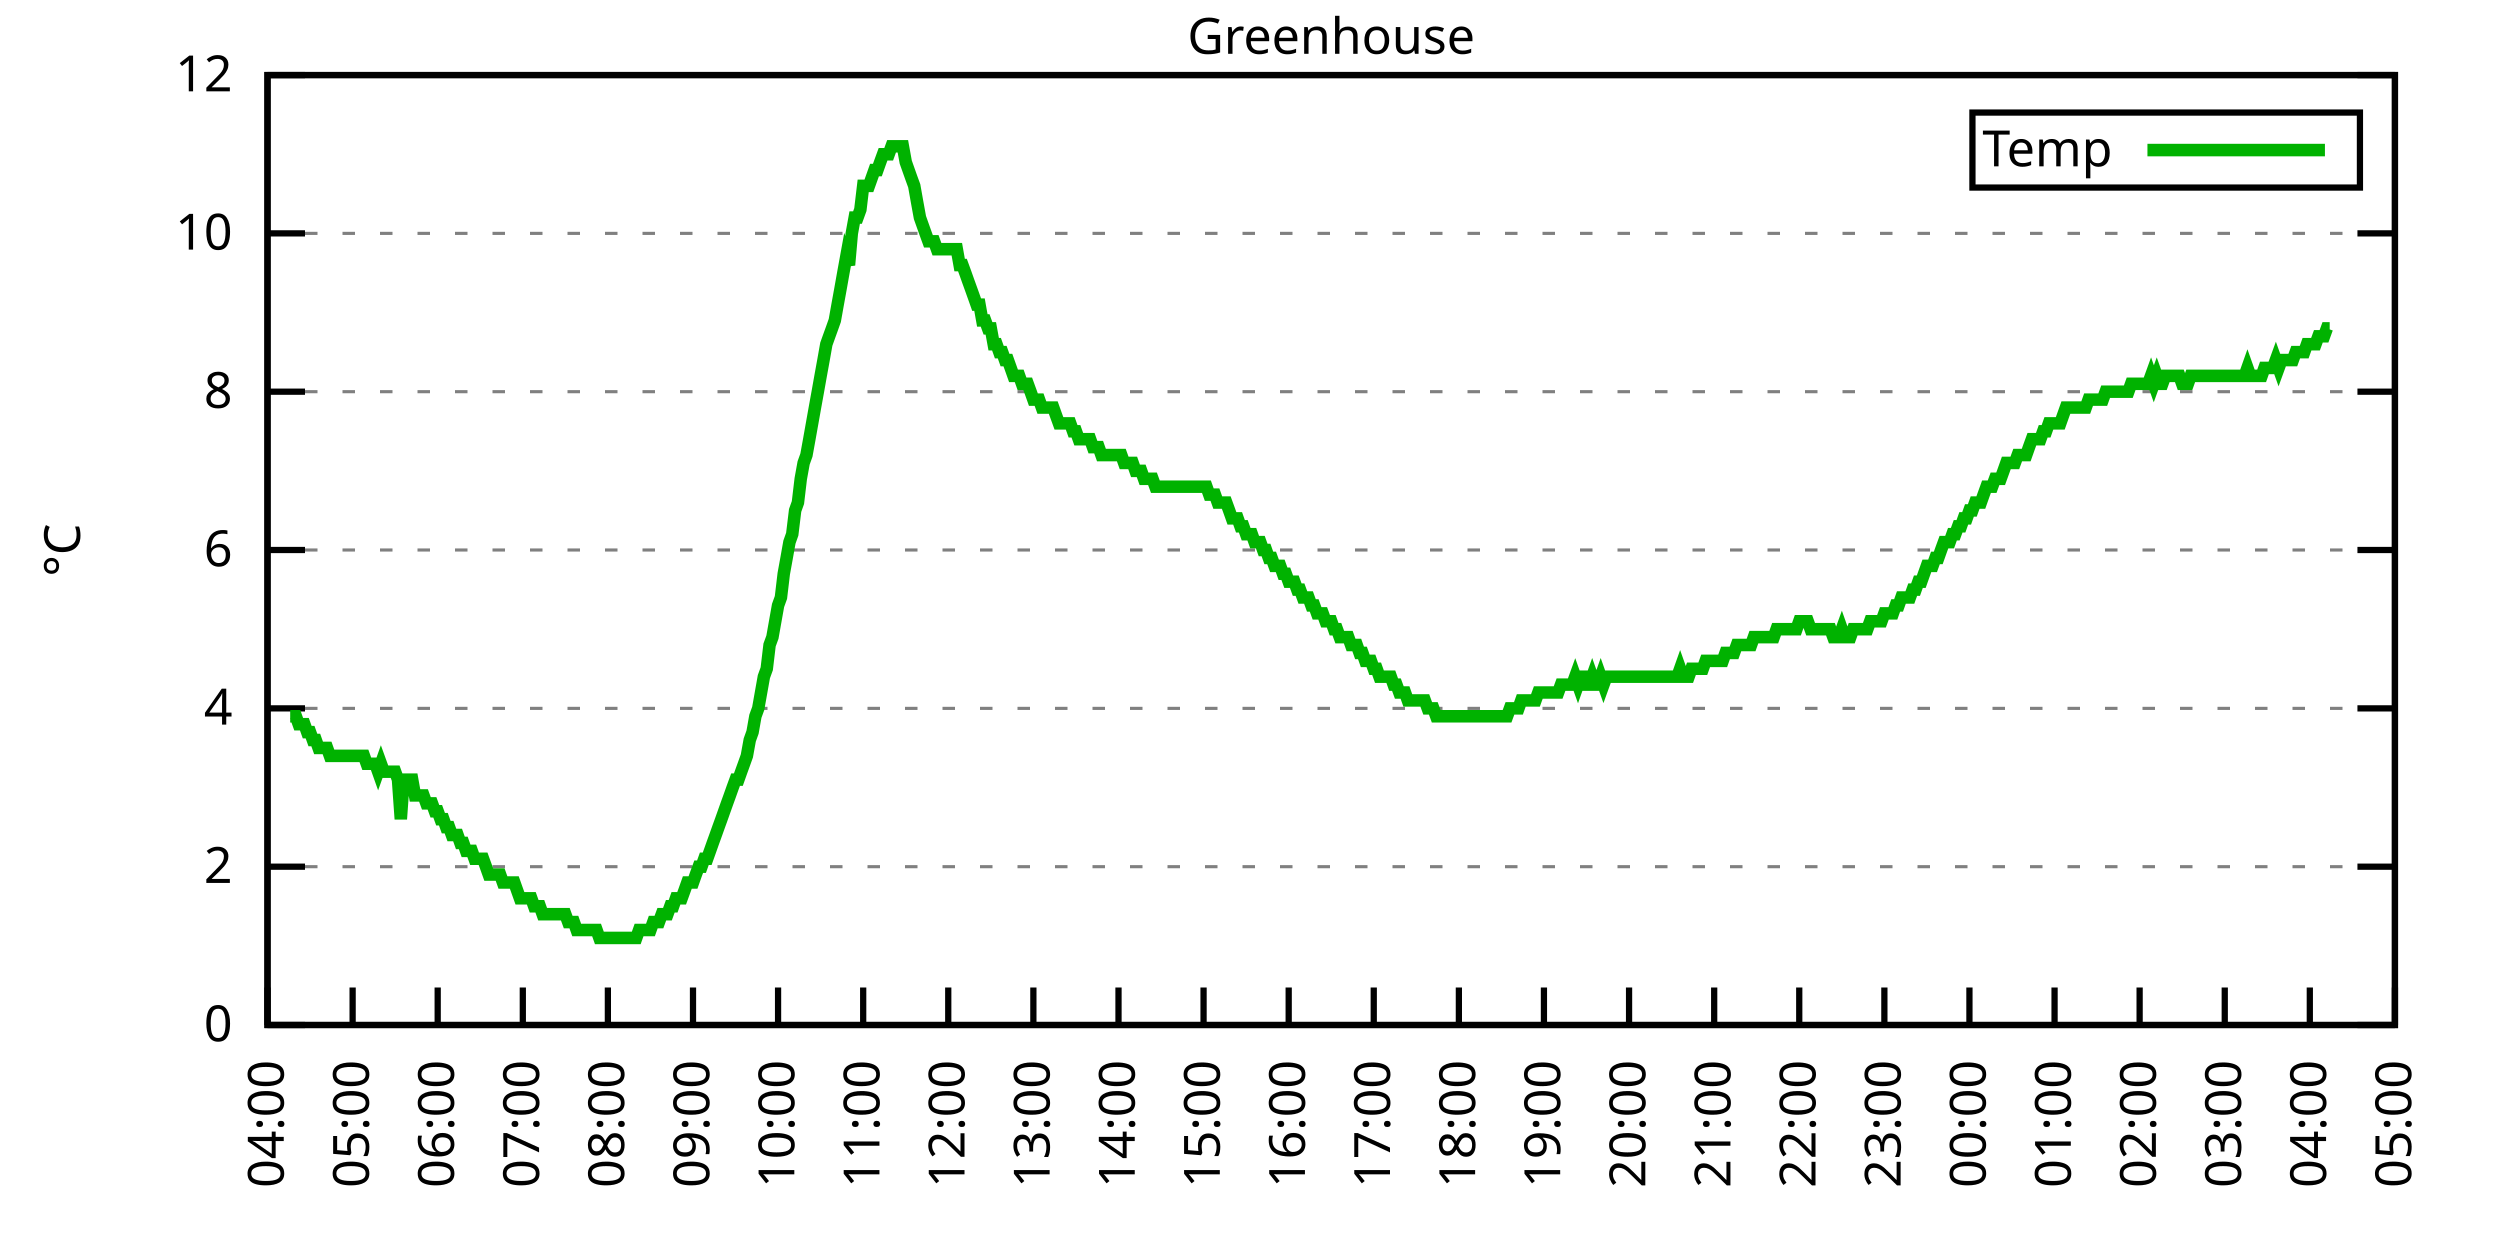
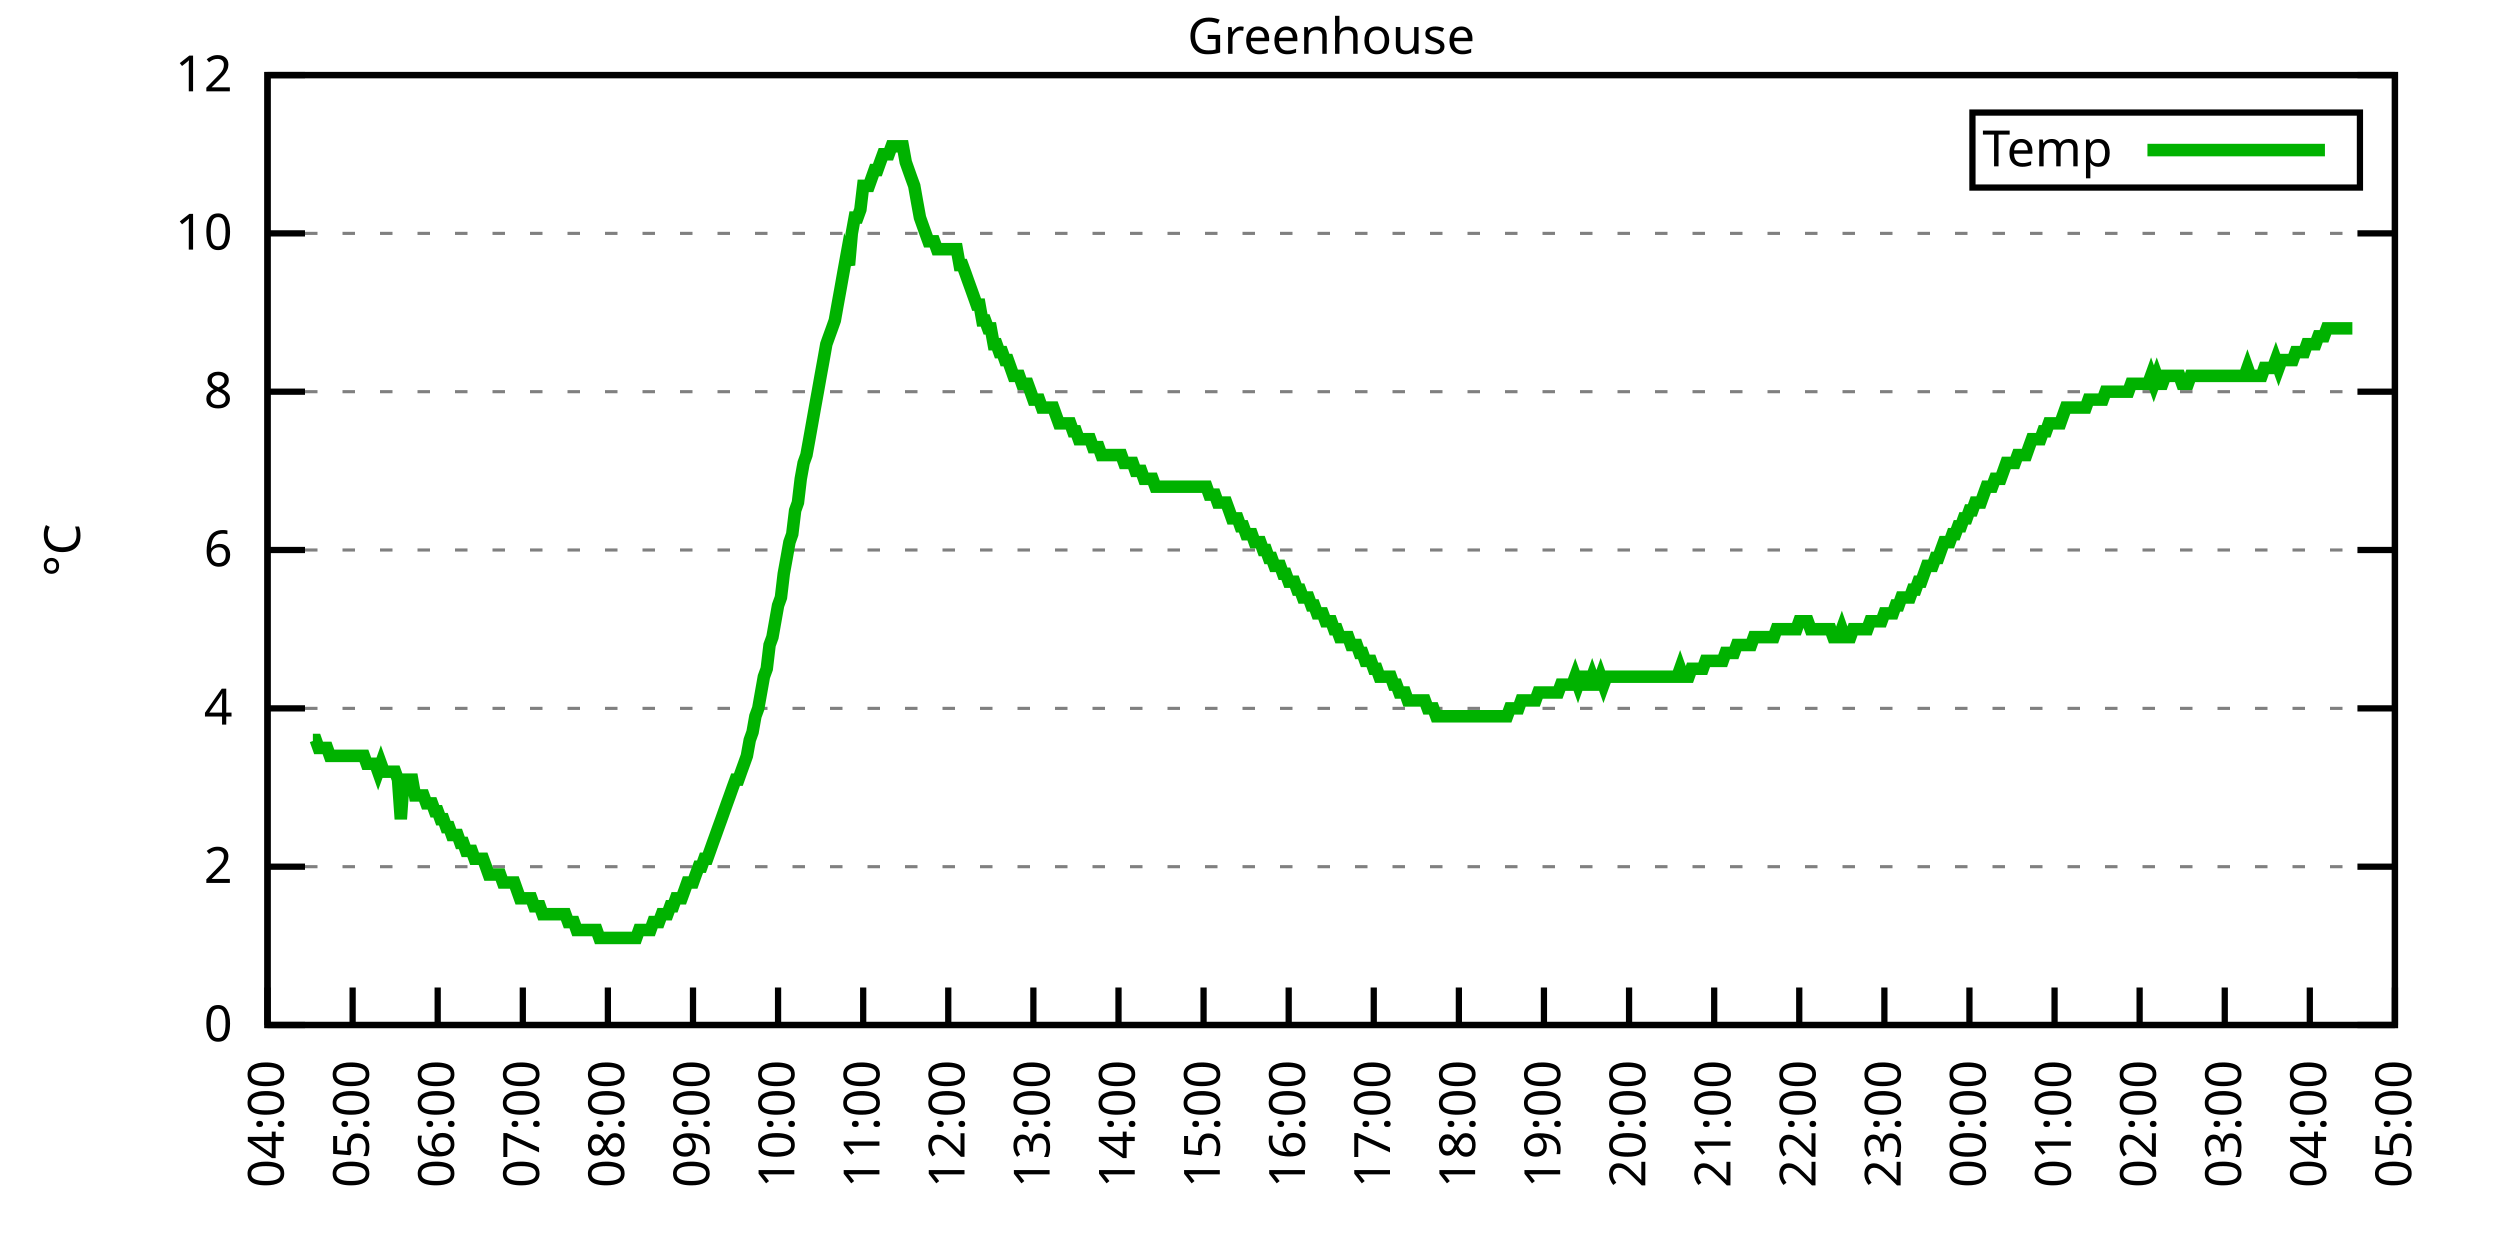
<svg xmlns="http://www.w3.org/2000/svg" xmlns:xlink="http://www.w3.org/1999/xlink" width="400" height="200" viewBox="0 0 400 200">
  <g id="gnuplot_canvas">
    <rect x="0" y="0" width="400" height="200" fill="none" />
    <defs>
      <circle id="gpDot" r="0.5" stroke-width="0.5" stroke="currentColor" />
      <path id="gpPt0" stroke-width="0.333" stroke="currentColor" d="M-1,0 h2 M0,-1 v2" />
      <path id="gpPt1" stroke-width="0.333" stroke="currentColor" d="M-1,-1 L1,1 M1,-1 L-1,1" />
      <path id="gpPt2" stroke-width="0.333" stroke="currentColor" d="M-1,0 L1,0 M0,-1 L0,1 M-1,-1 L1,1 M-1,1 L1,-1" />
      <rect id="gpPt3" stroke-width="0.333" stroke="currentColor" x="-1" y="-1" width="2" height="2" />
      <rect id="gpPt4" stroke-width="0.333" stroke="currentColor" fill="currentColor" x="-1" y="-1" width="2" height="2" />
      <circle id="gpPt5" stroke-width="0.333" stroke="currentColor" cx="0" cy="0" r="1" />
      <use xlink:href="#gpPt5" id="gpPt6" fill="currentColor" stroke="none" />
      <path id="gpPt7" stroke-width="0.333" stroke="currentColor" d="M0,-1.33 L-1.33,0.67 L1.33,0.67 z" />
      <use xlink:href="#gpPt7" id="gpPt8" fill="currentColor" stroke="none" />
      <use xlink:href="#gpPt7" id="gpPt9" stroke="currentColor" transform="rotate(180)" />
      <use xlink:href="#gpPt9" id="gpPt10" fill="currentColor" stroke="none" />
      <use xlink:href="#gpPt3" id="gpPt11" stroke="currentColor" transform="rotate(45)" />
      <use xlink:href="#gpPt11" id="gpPt12" fill="currentColor" stroke="none" />
      <path id="gpPt13" stroke-width="0.333" stroke="currentColor" d="M0,1.330 L1.265,0.411 L0.782,-1.067 L-0.782,-1.076 L-1.265,0.411 z" />
      <use xlink:href="#gpPt13" id="gpPt14" fill="currentColor" stroke="none" />
      <filter id="textbox" filterUnits="objectBoundingBox" x="0" y="0" height="1" width="1">
        <feFlood flood-color="white" flood-opacity="1" result="bgnd" />
        <feComposite in="SourceGraphic" in2="bgnd" operator="atop" />
      </filter>
      <filter id="greybox" filterUnits="objectBoundingBox" x="0" y="0" height="1" width="1">
        <feFlood flood-color="lightgrey" flood-opacity="1" result="grey" />
        <feComposite in="SourceGraphic" in2="grey" operator="atop" />
      </filter>
    </defs>
    <g fill="none" color="white" stroke="currentColor" stroke-width="1.00" stroke-linecap="butt" stroke-linejoin="miter">
</g>
    <g fill="none" color="black" stroke="currentColor" stroke-width="1.00" stroke-linecap="butt" stroke-linejoin="miter">
      <g stroke="none" shape-rendering="crispEdges">
        <polygon fill="rgb(255, 255, 255)" points="42.80,164.00 383.18,164.00 383.18,12.02 42.80,12.02 " />
      </g>
    </g>
    <g fill="none" color="black" stroke="currentColor" stroke-width="1.00" stroke-linecap="butt" stroke-linejoin="miter">
</g>
    <g fill="none" color="black" stroke="black" stroke-width="0.50" stroke-linecap="butt" stroke-linejoin="miter">
</g>
    <g fill="none" color="gray" stroke="currentColor" stroke-width="0.50" stroke-linecap="butt" stroke-linejoin="miter">
      <path stroke="gray" stroke-dasharray="2,4" class="gridline" d="M42.80,164.00 L383.19,164.00  " />
    </g>
    <g fill="none" color="gray" stroke="gray" stroke-width="1.00" stroke-linecap="butt" stroke-linejoin="miter">
</g>
    <g fill="none" color="black" stroke="currentColor" stroke-width="1.00" stroke-linecap="butt" stroke-linejoin="miter">
      <path stroke="black" d="M42.80,164.00 L48.80,164.00 M383.19,164.00 L377.19,164.00  " />
      <g transform="translate(37.20,166.60)" stroke="none" fill="black" font-family="Sans" font-size="8.00" text-anchor="end">
        <text>
          <tspan font-family="Sans"> 0</tspan>
        </text>
      </g>
    </g>
    <g fill="none" color="black" stroke="currentColor" stroke-width="1.00" stroke-linecap="butt" stroke-linejoin="miter">
</g>
    <g fill="none" color="black" stroke="black" stroke-width="0.50" stroke-linecap="butt" stroke-linejoin="miter">
</g>
    <g fill="none" color="gray" stroke="currentColor" stroke-width="0.50" stroke-linecap="butt" stroke-linejoin="miter">
      <path stroke="gray" stroke-dasharray="2,4" class="gridline" d="M42.80,138.67 L383.19,138.67  " />
    </g>
    <g fill="none" color="gray" stroke="gray" stroke-width="1.00" stroke-linecap="butt" stroke-linejoin="miter">
</g>
    <g fill="none" color="black" stroke="currentColor" stroke-width="1.00" stroke-linecap="butt" stroke-linejoin="miter">
      <path stroke="black" d="M42.80,138.67 L48.80,138.67 M383.19,138.67 L377.19,138.67  " />
      <g transform="translate(37.20,141.27)" stroke="none" fill="black" font-family="Sans" font-size="8.00" text-anchor="end">
        <text>
          <tspan font-family="Sans"> 2</tspan>
        </text>
      </g>
    </g>
    <g fill="none" color="black" stroke="currentColor" stroke-width="1.00" stroke-linecap="butt" stroke-linejoin="miter">
</g>
    <g fill="none" color="black" stroke="black" stroke-width="0.50" stroke-linecap="butt" stroke-linejoin="miter">
</g>
    <g fill="none" color="gray" stroke="currentColor" stroke-width="0.50" stroke-linecap="butt" stroke-linejoin="miter">
      <path stroke="gray" stroke-dasharray="2,4" class="gridline" d="M42.80,113.34 L383.19,113.34  " />
    </g>
    <g fill="none" color="gray" stroke="gray" stroke-width="1.00" stroke-linecap="butt" stroke-linejoin="miter">
</g>
    <g fill="none" color="black" stroke="currentColor" stroke-width="1.00" stroke-linecap="butt" stroke-linejoin="miter">
      <path stroke="black" d="M42.80,113.34 L48.80,113.34 M383.19,113.34 L377.19,113.34  " />
      <g transform="translate(37.20,115.94)" stroke="none" fill="black" font-family="Sans" font-size="8.00" text-anchor="end">
        <text>
          <tspan font-family="Sans"> 4</tspan>
        </text>
      </g>
    </g>
    <g fill="none" color="black" stroke="currentColor" stroke-width="1.00" stroke-linecap="butt" stroke-linejoin="miter">
</g>
    <g fill="none" color="black" stroke="black" stroke-width="0.50" stroke-linecap="butt" stroke-linejoin="miter">
</g>
    <g fill="none" color="gray" stroke="currentColor" stroke-width="0.50" stroke-linecap="butt" stroke-linejoin="miter">
      <path stroke="gray" stroke-dasharray="2,4" class="gridline" d="M42.80,88.00 L383.19,88.00  " />
    </g>
    <g fill="none" color="gray" stroke="gray" stroke-width="1.00" stroke-linecap="butt" stroke-linejoin="miter">
</g>
    <g fill="none" color="black" stroke="currentColor" stroke-width="1.00" stroke-linecap="butt" stroke-linejoin="miter">
      <path stroke="black" d="M42.80,88.00 L48.80,88.00 M383.19,88.00 L377.19,88.00  " />
      <g transform="translate(37.20,90.60)" stroke="none" fill="black" font-family="Sans" font-size="8.00" text-anchor="end">
        <text>
          <tspan font-family="Sans"> 6</tspan>
        </text>
      </g>
    </g>
    <g fill="none" color="black" stroke="currentColor" stroke-width="1.00" stroke-linecap="butt" stroke-linejoin="miter">
</g>
    <g fill="none" color="black" stroke="black" stroke-width="0.50" stroke-linecap="butt" stroke-linejoin="miter">
</g>
    <g fill="none" color="gray" stroke="currentColor" stroke-width="0.50" stroke-linecap="butt" stroke-linejoin="miter">
      <path stroke="gray" stroke-dasharray="2,4" class="gridline" d="M42.80,62.67 L383.19,62.67  " />
    </g>
    <g fill="none" color="gray" stroke="gray" stroke-width="1.00" stroke-linecap="butt" stroke-linejoin="miter">
</g>
    <g fill="none" color="black" stroke="currentColor" stroke-width="1.00" stroke-linecap="butt" stroke-linejoin="miter">
      <path stroke="black" d="M42.80,62.67 L48.80,62.67 M383.19,62.67 L377.19,62.67  " />
      <g transform="translate(37.20,65.27)" stroke="none" fill="black" font-family="Sans" font-size="8.00" text-anchor="end">
        <text>
          <tspan font-family="Sans"> 8</tspan>
        </text>
      </g>
    </g>
    <g fill="none" color="black" stroke="currentColor" stroke-width="1.00" stroke-linecap="butt" stroke-linejoin="miter">
</g>
    <g fill="none" color="black" stroke="black" stroke-width="0.50" stroke-linecap="butt" stroke-linejoin="miter">
</g>
    <g fill="none" color="gray" stroke="currentColor" stroke-width="0.50" stroke-linecap="butt" stroke-linejoin="miter">
      <path stroke="gray" stroke-dasharray="2,4" class="gridline" d="M42.80,37.34 L383.19,37.34  " />
    </g>
    <g fill="none" color="gray" stroke="gray" stroke-width="1.00" stroke-linecap="butt" stroke-linejoin="miter">
</g>
    <g fill="none" color="black" stroke="currentColor" stroke-width="1.00" stroke-linecap="butt" stroke-linejoin="miter">
      <path stroke="black" d="M42.80,37.34 L48.80,37.34 M383.19,37.34 L377.19,37.34  " />
      <g transform="translate(37.20,39.94)" stroke="none" fill="black" font-family="Sans" font-size="8.00" text-anchor="end">
        <text>
          <tspan font-family="Sans"> 10</tspan>
        </text>
      </g>
    </g>
    <g fill="none" color="black" stroke="currentColor" stroke-width="1.00" stroke-linecap="butt" stroke-linejoin="miter">
</g>
    <g fill="none" color="black" stroke="black" stroke-width="0.50" stroke-linecap="butt" stroke-linejoin="miter">
</g>
    <g fill="none" color="gray" stroke="currentColor" stroke-width="0.50" stroke-linecap="butt" stroke-linejoin="miter">
      <path stroke="gray" stroke-dasharray="2,4" class="gridline" d="M42.80,12.01 L383.19,12.01  " />
    </g>
    <g fill="none" color="gray" stroke="gray" stroke-width="1.00" stroke-linecap="butt" stroke-linejoin="miter">
</g>
    <g fill="none" color="black" stroke="currentColor" stroke-width="1.00" stroke-linecap="butt" stroke-linejoin="miter">
      <path stroke="black" d="M42.80,12.01 L48.80,12.01 M383.19,12.01 L377.19,12.01  " />
      <g transform="translate(37.20,14.61)" stroke="none" fill="black" font-family="Sans" font-size="8.00" text-anchor="end">
        <text>
          <tspan font-family="Sans"> 12</tspan>
        </text>
      </g>
    </g>
    <g fill="none" color="black" stroke="currentColor" stroke-width="1.00" stroke-linecap="butt" stroke-linejoin="miter">
      <path stroke="black" d="M42.80,164.00 L42.80,158.00  " />
      <g transform="translate(45.40,169.60) rotate(270.00)" stroke="none" fill="black" font-family="Sans" font-size="8.00" text-anchor="end">
        <text>
          <tspan font-family="Sans">04:00</tspan>
        </text>
      </g>
    </g>
    <g fill="none" color="black" stroke="currentColor" stroke-width="1.00" stroke-linecap="butt" stroke-linejoin="miter">
      <path stroke="black" d="M56.42,164.00 L56.42,158.00  " />
      <g transform="translate(59.02,169.60) rotate(270.00)" stroke="none" fill="black" font-family="Sans" font-size="8.00" text-anchor="end">
        <text>
          <tspan font-family="Sans">05:00</tspan>
        </text>
      </g>
    </g>
    <g fill="none" color="black" stroke="currentColor" stroke-width="1.00" stroke-linecap="butt" stroke-linejoin="miter">
      <path stroke="black" d="M70.03,164.00 L70.03,158.00  " />
      <g transform="translate(72.63,169.60) rotate(270.00)" stroke="none" fill="black" font-family="Sans" font-size="8.00" text-anchor="end">
        <text>
          <tspan font-family="Sans">06:00</tspan>
        </text>
      </g>
    </g>
    <g fill="none" color="black" stroke="currentColor" stroke-width="1.00" stroke-linecap="butt" stroke-linejoin="miter">
      <path stroke="black" d="M83.65,164.00 L83.65,158.00  " />
      <g transform="translate(86.25,169.60) rotate(270.00)" stroke="none" fill="black" font-family="Sans" font-size="8.00" text-anchor="end">
        <text>
          <tspan font-family="Sans">07:00</tspan>
        </text>
      </g>
    </g>
    <g fill="none" color="black" stroke="currentColor" stroke-width="1.00" stroke-linecap="butt" stroke-linejoin="miter">
      <path stroke="black" d="M97.26,164.00 L97.26,158.00  " />
      <g transform="translate(99.86,169.60) rotate(270.00)" stroke="none" fill="black" font-family="Sans" font-size="8.00" text-anchor="end">
        <text>
          <tspan font-family="Sans">08:00</tspan>
        </text>
      </g>
    </g>
    <g fill="none" color="black" stroke="currentColor" stroke-width="1.00" stroke-linecap="butt" stroke-linejoin="miter">
      <path stroke="black" d="M110.88,164.00 L110.88,158.00  " />
      <g transform="translate(113.48,169.60) rotate(270.00)" stroke="none" fill="black" font-family="Sans" font-size="8.00" text-anchor="end">
        <text>
          <tspan font-family="Sans">09:00</tspan>
        </text>
      </g>
    </g>
    <g fill="none" color="black" stroke="currentColor" stroke-width="1.00" stroke-linecap="butt" stroke-linejoin="miter">
      <path stroke="black" d="M124.49,164.00 L124.49,158.00  " />
      <g transform="translate(127.09,169.60) rotate(270.00)" stroke="none" fill="black" font-family="Sans" font-size="8.00" text-anchor="end">
        <text>
          <tspan font-family="Sans">10:00</tspan>
        </text>
      </g>
    </g>
    <g fill="none" color="black" stroke="currentColor" stroke-width="1.00" stroke-linecap="butt" stroke-linejoin="miter">
      <path stroke="black" d="M138.11,164.00 L138.11,158.00  " />
      <g transform="translate(140.71,169.60) rotate(270.00)" stroke="none" fill="black" font-family="Sans" font-size="8.00" text-anchor="end">
        <text>
          <tspan font-family="Sans">11:00</tspan>
        </text>
      </g>
    </g>
    <g fill="none" color="black" stroke="currentColor" stroke-width="1.00" stroke-linecap="butt" stroke-linejoin="miter">
      <path stroke="black" d="M151.72,164.00 L151.72,158.00  " />
      <g transform="translate(154.32,169.60) rotate(270.00)" stroke="none" fill="black" font-family="Sans" font-size="8.00" text-anchor="end">
        <text>
          <tspan font-family="Sans">12:00</tspan>
        </text>
      </g>
    </g>
    <g fill="none" color="black" stroke="currentColor" stroke-width="1.00" stroke-linecap="butt" stroke-linejoin="miter">
      <path stroke="black" d="M165.34,164.00 L165.34,158.00  " />
      <g transform="translate(167.94,169.60) rotate(270.00)" stroke="none" fill="black" font-family="Sans" font-size="8.00" text-anchor="end">
        <text>
          <tspan font-family="Sans">13:00</tspan>
        </text>
      </g>
    </g>
    <g fill="none" color="black" stroke="currentColor" stroke-width="1.00" stroke-linecap="butt" stroke-linejoin="miter">
      <path stroke="black" d="M178.96,164.00 L178.96,158.00  " />
      <g transform="translate(181.56,169.60) rotate(270.00)" stroke="none" fill="black" font-family="Sans" font-size="8.00" text-anchor="end">
        <text>
          <tspan font-family="Sans">14:00</tspan>
        </text>
      </g>
    </g>
    <g fill="none" color="black" stroke="currentColor" stroke-width="1.00" stroke-linecap="butt" stroke-linejoin="miter">
      <path stroke="black" d="M192.57,164.00 L192.57,158.00  " />
      <g transform="translate(195.17,169.60) rotate(270.00)" stroke="none" fill="black" font-family="Sans" font-size="8.00" text-anchor="end">
        <text>
          <tspan font-family="Sans">15:00</tspan>
        </text>
      </g>
    </g>
    <g fill="none" color="black" stroke="currentColor" stroke-width="1.00" stroke-linecap="butt" stroke-linejoin="miter">
      <path stroke="black" d="M206.19,164.00 L206.19,158.00  " />
      <g transform="translate(208.79,169.60) rotate(270.00)" stroke="none" fill="black" font-family="Sans" font-size="8.00" text-anchor="end">
        <text>
          <tspan font-family="Sans">16:00</tspan>
        </text>
      </g>
    </g>
    <g fill="none" color="black" stroke="currentColor" stroke-width="1.00" stroke-linecap="butt" stroke-linejoin="miter">
      <path stroke="black" d="M219.80,164.00 L219.80,158.00  " />
      <g transform="translate(222.40,169.60) rotate(270.00)" stroke="none" fill="black" font-family="Sans" font-size="8.00" text-anchor="end">
        <text>
          <tspan font-family="Sans">17:00</tspan>
        </text>
      </g>
    </g>
    <g fill="none" color="black" stroke="currentColor" stroke-width="1.00" stroke-linecap="butt" stroke-linejoin="miter">
      <path stroke="black" d="M233.42,164.00 L233.42,158.00  " />
      <g transform="translate(236.02,169.60) rotate(270.00)" stroke="none" fill="black" font-family="Sans" font-size="8.00" text-anchor="end">
        <text>
          <tspan font-family="Sans">18:00</tspan>
        </text>
      </g>
    </g>
    <g fill="none" color="black" stroke="currentColor" stroke-width="1.00" stroke-linecap="butt" stroke-linejoin="miter">
      <path stroke="black" d="M247.03,164.00 L247.03,158.00  " />
      <g transform="translate(249.63,169.60) rotate(270.00)" stroke="none" fill="black" font-family="Sans" font-size="8.00" text-anchor="end">
        <text>
          <tspan font-family="Sans">19:00</tspan>
        </text>
      </g>
    </g>
    <g fill="none" color="black" stroke="currentColor" stroke-width="1.00" stroke-linecap="butt" stroke-linejoin="miter">
      <path stroke="black" d="M260.65,164.00 L260.65,158.00  " />
      <g transform="translate(263.25,169.60) rotate(270.00)" stroke="none" fill="black" font-family="Sans" font-size="8.00" text-anchor="end">
        <text>
          <tspan font-family="Sans">20:00</tspan>
        </text>
      </g>
    </g>
    <g fill="none" color="black" stroke="currentColor" stroke-width="1.00" stroke-linecap="butt" stroke-linejoin="miter">
      <path stroke="black" d="M274.27,164.00 L274.27,158.00  " />
      <g transform="translate(276.87,169.60) rotate(270.00)" stroke="none" fill="black" font-family="Sans" font-size="8.00" text-anchor="end">
        <text>
          <tspan font-family="Sans">21:00</tspan>
        </text>
      </g>
    </g>
    <g fill="none" color="black" stroke="currentColor" stroke-width="1.00" stroke-linecap="butt" stroke-linejoin="miter">
      <path stroke="black" d="M287.88,164.00 L287.88,158.00  " />
      <g transform="translate(290.48,169.60) rotate(270.00)" stroke="none" fill="black" font-family="Sans" font-size="8.00" text-anchor="end">
        <text>
          <tspan font-family="Sans">22:00</tspan>
        </text>
      </g>
    </g>
    <g fill="none" color="black" stroke="currentColor" stroke-width="1.00" stroke-linecap="butt" stroke-linejoin="miter">
      <path stroke="black" d="M301.50,164.00 L301.50,158.00  " />
      <g transform="translate(304.10,169.60) rotate(270.00)" stroke="none" fill="black" font-family="Sans" font-size="8.00" text-anchor="end">
        <text>
          <tspan font-family="Sans">23:00</tspan>
        </text>
      </g>
    </g>
    <g fill="none" color="black" stroke="currentColor" stroke-width="1.00" stroke-linecap="butt" stroke-linejoin="miter">
      <path stroke="black" d="M315.11,164.00 L315.11,158.00  " />
      <g transform="translate(317.71,169.60) rotate(270.00)" stroke="none" fill="black" font-family="Sans" font-size="8.00" text-anchor="end">
        <text>
          <tspan font-family="Sans">00:00</tspan>
        </text>
      </g>
    </g>
    <g fill="none" color="black" stroke="currentColor" stroke-width="1.00" stroke-linecap="butt" stroke-linejoin="miter">
      <path stroke="black" d="M328.73,164.00 L328.73,158.00  " />
      <g transform="translate(331.33,169.60) rotate(270.00)" stroke="none" fill="black" font-family="Sans" font-size="8.00" text-anchor="end">
        <text>
          <tspan font-family="Sans">01:00</tspan>
        </text>
      </g>
    </g>
    <g fill="none" color="black" stroke="currentColor" stroke-width="1.00" stroke-linecap="butt" stroke-linejoin="miter">
      <path stroke="black" d="M342.34,164.00 L342.34,158.00  " />
      <g transform="translate(344.94,169.60) rotate(270.00)" stroke="none" fill="black" font-family="Sans" font-size="8.00" text-anchor="end">
        <text>
          <tspan font-family="Sans">02:00</tspan>
        </text>
      </g>
    </g>
    <g fill="none" color="black" stroke="currentColor" stroke-width="1.00" stroke-linecap="butt" stroke-linejoin="miter">
      <path stroke="black" d="M355.96,164.00 L355.96,158.00  " />
      <g transform="translate(358.56,169.60) rotate(270.00)" stroke="none" fill="black" font-family="Sans" font-size="8.00" text-anchor="end">
        <text>
          <tspan font-family="Sans">03:00</tspan>
        </text>
      </g>
    </g>
    <g fill="none" color="black" stroke="currentColor" stroke-width="1.00" stroke-linecap="butt" stroke-linejoin="miter">
      <path stroke="black" d="M369.57,164.00 L369.57,158.00  " />
      <g transform="translate(372.17,169.60) rotate(270.00)" stroke="none" fill="black" font-family="Sans" font-size="8.00" text-anchor="end">
        <text>
          <tspan font-family="Sans">04:00</tspan>
        </text>
      </g>
    </g>
    <g fill="none" color="black" stroke="currentColor" stroke-width="1.00" stroke-linecap="butt" stroke-linejoin="miter">
      <path stroke="black" d="M383.19,164.00 L383.19,158.00  " />
      <g transform="translate(385.79,169.60) rotate(270.00)" stroke="none" fill="black" font-family="Sans" font-size="8.00" text-anchor="end">
        <text>
          <tspan font-family="Sans">05:00</tspan>
        </text>
      </g>
    </g>
    <g fill="none" color="black" stroke="currentColor" stroke-width="1.00" stroke-linecap="butt" stroke-linejoin="miter">
</g>
    <g fill="none" color="black" stroke="currentColor" stroke-width="1.00" stroke-linecap="butt" stroke-linejoin="miter">
      <path stroke="black" d="M42.80,12.01 L42.80,164.00 L383.19,164.00 L383.19,12.01 L42.80,12.01 Z  " />
    </g>
    <g fill="none" color="black" stroke="currentColor" stroke-width="1.00" stroke-linecap="butt" stroke-linejoin="miter">
</g>
    <g fill="none" color="black" stroke="currentColor" stroke-width="1.00" stroke-linecap="butt" stroke-linejoin="miter">
      <path stroke="black" d="M315.59,30.01 L315.59,18.01 L377.59,18.01 L377.59,30.01 L315.59,30.01 Z  " />
    </g>
    <g id="Greenhouse_plot_1">
      <g fill="none" color="white" stroke="black" stroke-width="2.00" stroke-linecap="butt" stroke-linejoin="miter">
</g>
      <g fill="none" color="black" stroke="currentColor" stroke-width="2.00" stroke-linecap="butt" stroke-linejoin="miter">
        <g transform="translate(337.99,26.61)" stroke="none" fill="black" font-family="Sans" font-size="8.00" text-anchor="end">
          <text>
            <tspan font-family="Sans">Temp</tspan>
          </text>
        </g>
      </g>
      <g fill="none" color="black" stroke="currentColor" stroke-width="2.00" stroke-linecap="butt" stroke-linejoin="miter">
-         <path stroke="rgb(  0, 178,   0)" d="M343.59,24.01 L371.99,24.01 M46.43,114.60 L46.88,114.60 L47.34,114.60 L47.79,115.87 L48.25,115.87 L48.70,115.87   L49.15,117.14 L49.61,117.14 L50.06,118.40 L50.52,118.40 L50.97,119.67 L51.42,119.67 L51.88,119.67 L52.33,119.67   L52.78,120.94 L53.24,120.94 L53.69,120.94 L54.15,120.94 L54.60,120.94 L55.05,120.94 L55.51,120.94 L55.96,120.94   L56.42,120.94 L56.87,120.94 L57.32,120.94 L57.78,120.94 L58.23,120.94 L58.68,122.20 L59.14,122.20 L59.59,122.20   L60.05,122.20 L60.50,123.47 L60.95,122.20 L61.41,123.47 L61.86,123.47 L62.32,123.47 L62.77,123.47 L63.22,123.47   L63.68,124.74 L64.13,131.07 L64.58,124.74 L65.04,124.74 L65.49,124.74 L65.95,124.74 L66.40,127.27 L66.85,127.27   L67.31,127.27 L67.76,127.27 L68.22,128.54 L68.67,128.54 L69.12,128.54 L69.58,129.80 L70.03,129.80 L70.49,131.07   L70.94,131.07 L71.39,132.34 L71.85,132.34 L72.30,133.60 L72.75,133.60 L73.21,133.60 L73.66,134.87 L74.12,134.87   L74.57,136.14 L75.02,136.14 L75.48,136.14 L75.93,137.40 L76.39,137.40 L76.84,137.40 L77.29,137.40 L77.75,138.67   L78.20,139.93 L78.65,139.93 L79.11,139.93 L79.56,139.93 L80.02,139.93 L80.47,141.20 L80.92,141.20 L81.38,141.20   L81.83,141.20 L82.29,141.20 L82.74,142.47 L83.19,143.73 L83.65,143.73 L84.10,143.73 L84.55,143.73 L85.01,143.73   L85.46,145.00 L85.92,145.00 L86.37,145.00 L86.82,146.27 L87.28,146.27 L87.73,146.27 L88.19,146.27 L88.64,146.27   L89.09,146.27 L89.55,146.27 L90.00,146.27 L90.45,146.27 L90.91,147.53 L91.36,147.53 L91.82,147.53 L92.27,148.80   L92.72,148.80 L93.18,148.80 L93.63,148.80 L94.09,148.80 L94.54,148.80 L94.99,148.80 L95.45,148.80 L95.90,150.07   L96.35,150.07 L96.81,150.07 L97.26,150.07 L97.72,150.07 L98.17,150.07 L98.62,150.07 L99.08,150.07 L99.53,150.07   L99.99,150.07 L100.44,150.07 L100.89,150.07 L101.35,150.07 L101.80,150.07 L102.25,148.80 L102.71,148.80 L103.16,148.80   L103.62,148.80 L104.07,148.80 L104.52,147.53 L104.98,147.53 L105.43,147.53 L105.89,146.27 L106.34,146.27 L106.79,146.27   L107.25,145.00 L107.70,145.00 L108.15,143.73 L108.61,143.73 L109.06,143.73 L109.52,142.47 L109.97,141.20 L110.42,141.20   L110.88,141.20 L111.33,139.93 L111.79,138.67 L112.24,138.67 L112.69,137.40 L113.15,137.40 L113.60,136.14 L114.05,134.87   L114.51,133.60 L114.96,132.34 L115.42,131.07 L115.87,129.80 L116.32,128.54 L116.78,127.27 L117.23,126.00 L117.69,124.74   L118.14,124.74 L118.59,123.47 L119.05,122.20 L119.50,120.94 L119.96,118.40 L120.41,117.14 L120.86,114.60 L121.32,113.34   L121.77,110.80 L122.22,108.27 L122.68,107.00 L123.13,103.20 L123.59,101.94 L124.04,99.40 L124.49,96.87 L124.95,95.60   L125.40,91.80 L125.86,89.27 L126.31,86.74 L126.76,85.47 L127.22,81.67 L127.67,80.41 L128.12,76.61 L128.58,74.07   L129.03,72.81 L129.49,70.27 L129.94,67.74 L130.39,65.21 L130.85,62.67 L131.30,60.14 L131.76,57.61 L132.21,55.07   L132.66,53.81 L133.12,52.54 L133.57,51.27 L134.02,48.74 L134.48,46.21 L134.93,43.67 L135.39,41.14 L135.84,42.41   L136.29,37.34 L136.75,34.81 L137.20,34.81 L137.66,33.54 L138.11,29.74 L138.56,29.74 L139.02,29.74 L139.47,28.48   L139.92,27.21 L140.38,27.21 L140.83,25.94 L141.29,24.68 L141.74,24.68 L142.19,24.68 L142.65,23.41 L143.10,23.41   L143.56,23.41 L144.01,23.41 L144.46,23.41 L144.92,25.94 L145.37,27.21 L145.82,28.48 L146.28,29.74 L146.73,32.28   L147.19,34.81 L147.64,36.08 L148.09,37.34 L148.55,38.61 L149.00,38.61 L149.46,38.61 L149.91,39.87 L150.36,39.87   L150.82,39.87 L151.27,39.87 L151.72,39.87 L152.18,39.87 L152.63,39.87 L153.09,39.87 L153.54,42.41 L153.99,42.41   L154.45,43.67 L154.90,44.94 L155.36,46.21 L155.81,47.47 L156.26,48.74 L156.72,48.74 L157.17,51.27 L157.62,51.27   L158.08,52.54 L158.53,52.54 L158.99,55.07 L159.44,55.07 L159.89,56.34 L160.35,56.34 L160.80,57.61 L161.26,57.61   L161.71,58.87 L162.16,60.14 L162.62,60.14 L163.07,60.14 L163.52,61.41 L163.98,61.41 L164.43,61.41 L164.89,62.67   L165.34,63.94 L165.79,63.94 L166.25,63.94 L166.70,65.21 L167.16,65.21 L167.61,65.21 L168.06,65.21 L168.52,65.21   L168.97,66.47 L169.43,67.74 L169.88,67.74 L170.33,67.74 L170.79,67.74 L171.24,67.74 L171.69,69.01 L172.15,69.01   L172.60,70.27 L173.06,70.27 L173.51,70.27 L173.96,70.27 L174.42,70.27 L174.87,71.54 L175.33,71.54 L175.78,71.54   L176.23,72.81 L176.69,72.81 L177.14,72.81 L177.59,72.81 L178.05,72.81 L178.50,72.81 L178.96,72.81 L179.41,72.81   L179.86,74.07 L180.32,74.07 L180.77,74.07 L181.23,74.07 L181.68,75.34 L182.13,75.34 L182.59,75.34 L183.04,76.61   L183.49,76.61 L183.95,76.61 L184.40,76.61 L184.86,77.87 L185.31,77.87 L185.76,77.87 L186.22,77.87 L186.67,77.87   L187.13,77.87 L187.58,77.87 L188.03,77.87 L188.49,77.87 L188.94,77.87 L189.39,77.87 L189.85,77.87 L190.30,77.87   L190.76,77.87 L191.21,77.87 L191.66,77.87 L192.12,77.87 L192.57,77.87 L193.03,77.87 L193.48,79.14 L193.93,79.14   L194.39,79.14 L194.84,80.41 L195.29,80.41 L195.75,80.41 L196.20,80.41 L196.66,81.67 L197.11,82.94 L197.56,82.94   L198.02,82.94 L198.47,84.21 L198.93,84.21 L199.38,85.47 L199.83,85.47 L200.29,85.47 L200.74,86.74 L201.19,86.74   L201.65,86.74 L202.10,88.00 L202.56,88.00 L203.01,89.27 L203.46,89.27 L203.92,90.54 L204.37,90.54 L204.83,90.54   L205.28,91.80 L205.73,91.80 L206.19,93.07 L206.64,93.07 L207.09,93.07 L207.55,94.34 L208.00,94.34 L208.46,95.60   L208.91,95.60 L209.36,95.60 L209.82,96.87 L210.27,96.87 L210.73,98.14 L211.18,98.14 L211.63,98.14 L212.09,99.40   L212.54,99.40 L213.00,99.40 L213.45,100.67 L213.90,100.67 L214.36,101.94 L214.81,101.94 L215.26,101.94 L215.72,101.94   L216.17,103.20 L216.63,103.20 L217.08,103.20 L217.53,104.47 L217.99,104.47 L218.44,105.74 L218.90,105.74 L219.35,105.74   L219.80,107.00 L220.26,107.00 L220.71,108.27 L221.16,108.27 L221.62,108.27 L222.07,108.27 L222.53,108.27 L222.98,109.54   L223.43,109.54 L223.89,110.80 L224.34,110.80 L224.80,110.80 L225.25,112.07 L225.70,112.07 L226.16,112.07 L226.61,112.07   L227.06,112.07 L227.52,112.07 L227.97,112.07 L228.43,113.34 L228.88,113.34 L229.33,113.34 L229.79,114.60 L230.24,114.60   L230.70,114.60 L231.15,114.60 L231.60,114.60 L232.06,114.60 L232.51,114.60 L232.96,114.60 L233.42,114.60 L233.87,114.60   L234.33,114.60 L234.78,114.60 L235.23,114.60 L235.69,114.60 L236.14,114.60 L236.60,114.60 L237.05,114.60 L237.50,114.60   L237.96,114.60 L238.41,114.60 L238.86,114.60 L239.32,114.60 L239.77,114.60 L240.23,114.60 L240.68,114.60 L241.13,114.60   L241.59,113.34 L242.04,113.34 L242.50,113.34 L242.95,113.34 L243.40,112.07 L243.86,112.07 L244.31,112.07 L244.76,112.07   L245.22,112.07 L245.67,112.07 L246.13,110.80 L246.58,110.80 L247.03,110.80 L247.49,110.80 L247.94,110.80 L248.40,110.80   L248.85,110.80 L249.30,110.80 L249.76,109.54 L250.21,109.54 L250.66,109.54 L251.12,109.54 L251.57,109.54 L252.03,108.27   L252.48,109.54 L252.93,108.27 L253.39,108.27 L253.84,109.54 L254.30,109.54 L254.75,108.27 L255.20,109.54 L255.66,109.54   L256.11,108.27 L256.56,109.54 L257.02,108.27 L257.47,108.27 L257.93,108.27 L258.38,108.27 L258.83,108.27 L259.29,108.27   L259.74,108.27 L260.20,108.27 L260.65,108.27 L261.10,108.27 L261.56,108.27 L262.01,108.27 L262.47,108.27 L262.92,108.27   L263.37,108.27 L263.83,108.27 L264.28,108.27 L264.73,108.27 L265.19,108.27 L265.64,108.27 L266.10,108.27 L266.55,108.27   L267.00,108.27 L267.46,108.27 L267.91,108.27 L268.37,108.27 L268.82,107.00 L269.27,108.27 L269.73,108.27 L270.18,108.27   L270.63,107.00 L271.09,107.00 L271.54,107.00 L272.00,107.00 L272.45,107.00 L272.90,105.74 L273.36,105.74 L273.81,105.74   L274.27,105.74 L274.72,105.74 L275.17,105.74 L275.63,105.74 L276.08,104.47 L276.53,104.47 L276.99,104.47 L277.44,104.47   L277.90,103.20 L278.35,103.20 L278.80,103.20 L279.26,103.20 L279.71,103.20 L280.17,103.20 L280.62,101.94 L281.07,101.94   L281.53,101.94 L281.98,101.94 L282.43,101.94 L282.89,101.94 L283.34,101.94 L283.80,101.94 L284.25,100.67 L284.70,100.67   L285.16,100.67 L285.61,100.67 L286.07,100.67 L286.52,100.67 L286.97,100.67 L287.43,100.67 L287.88,99.40 L288.33,99.40   L288.79,99.40 L289.24,99.40 L289.70,100.67 L290.15,100.67 L290.60,100.67 L291.06,100.67 L291.51,100.67 L291.97,100.67   L292.42,100.67 L292.87,100.67 L293.33,101.94 L293.78,101.94 L294.23,101.94 L294.69,100.67 L295.14,101.94 L295.60,101.94   L296.05,101.94 L296.50,100.67 L296.96,100.67 L297.41,100.67 L297.87,100.67 L298.32,100.67 L298.77,100.67 L299.23,99.40   L299.68,99.40 L300.13,99.40 L300.59,99.40 L301.04,99.40 L301.50,98.14 L301.95,98.14 L302.40,98.14 L302.86,98.14   L303.31,96.87 L303.77,96.87 L304.22,95.60 L304.67,95.60 L305.13,95.60 L305.58,95.60 L306.03,94.34 L306.49,94.34   L306.94,93.07 L307.40,93.07 L307.85,91.80 L308.30,90.54 L308.76,90.54 L309.21,90.54 L309.67,89.27 L310.12,89.27   L310.57,88.00 L311.03,86.74 L311.48,86.74 L311.94,86.74 L312.39,85.47 L312.84,85.47 L313.30,84.21 L313.75,84.21   L314.20,82.94 L314.66,82.94 L315.11,81.67 L315.57,81.67 L316.02,80.41 L316.47,80.41 L316.93,80.41 L317.38,79.14   L317.84,77.87 L318.29,77.87 L318.74,77.87 L319.20,76.61 L319.65,76.61 L320.10,76.61 L320.56,75.34 L321.01,74.07   L321.47,74.07 L321.92,74.07 L322.37,74.07 L322.83,72.81 L323.28,72.81 L323.74,72.81 L324.19,72.81 L324.64,71.54   L325.10,70.27 L325.55,70.27 L326.00,70.27 L326.46,70.27 L326.91,69.01 L327.37,69.01 L327.82,67.74 L328.27,67.74   L328.73,67.74 L329.18,67.74 L329.64,67.74 L330.09,66.47 L330.54,65.21 L331.00,65.21 L331.45,65.21 L331.90,65.21   L332.36,65.21 L332.81,65.21 L333.27,65.21 L333.72,65.21 L334.17,63.94 L334.63,63.94 L335.08,63.94 L335.54,63.94   L335.99,63.94 L336.44,63.94 L336.90,62.67 L337.35,62.67 L337.80,62.67 L338.26,62.67 L338.71,62.67 L339.17,62.67   L339.62,62.67 L340.07,62.67 L340.53,62.67 L340.98,61.41 L341.44,61.41 L341.89,61.41 L342.34,61.41 L342.80,61.41   L343.25,61.41 L343.70,61.41 L344.16,60.14 L344.61,61.41 L345.07,60.14 L345.52,61.41 L345.97,61.41 L346.43,60.14   L346.88,60.14 L347.34,60.14 L347.79,60.14 L348.24,60.14 L348.70,60.14 L349.15,61.41 L349.60,61.41 L350.06,61.41   L350.51,60.14 L350.97,60.14 L351.42,60.14 L351.87,60.14 L352.33,60.14 L352.78,60.14 L353.24,60.14 L353.69,60.14   L354.14,60.14 L354.60,60.14 L355.05,60.14 L355.50,60.14 L355.96,60.14 L356.41,60.14 L356.87,60.14 L357.32,60.14   L357.77,60.14 L358.23,60.14 L358.68,60.14 L359.14,60.14 L359.59,58.87 L360.04,60.14 L360.50,60.14 L360.95,60.14   L361.41,60.14 L361.86,60.14 L362.31,58.87 L362.77,58.87 L363.22,58.87 L363.67,58.87 L364.13,57.61 L364.58,58.87   L365.04,57.61 L365.49,57.61 L365.94,57.61 L366.40,57.61 L366.85,57.61 L367.31,56.34 L367.76,56.34 L368.21,56.34   L368.67,56.34 L369.12,55.07 L369.57,55.07 L370.03,55.07 L370.48,55.07 L370.94,53.81 L371.39,53.81 L371.84,53.81   L372.30,52.54 L372.75,52.54  " />
+         <path stroke="rgb(  0, 178,   0)" d="M343.59,24.01 L371.99,24.01 M50.06,118.40 L50.52,118.40 L50.97,119.67 L51.42,119.67 L51.88,119.67 L52.33,119.67   L52.78,120.94 L53.24,120.94 L53.69,120.94 L54.15,120.94 L54.60,120.94 L55.05,120.94 L55.51,120.94 L55.96,120.94   L56.42,120.94 L56.87,120.94 L57.32,120.94 L57.78,120.94 L58.23,120.94 L58.68,122.20 L59.14,122.20 L59.59,122.20   L60.05,122.20 L60.50,123.47 L60.95,122.20 L61.41,123.47 L61.86,123.47 L62.32,123.47 L62.77,123.47 L63.22,123.47   L63.68,124.74 L64.13,131.07 L64.58,124.74 L65.04,124.74 L65.49,124.74 L65.95,124.74 L66.40,127.27 L66.85,127.27   L67.31,127.27 L67.76,127.27 L68.22,128.54 L68.67,128.54 L69.12,128.54 L69.58,129.80 L70.03,129.80 L70.49,131.07   L70.94,131.07 L71.39,132.34 L71.85,132.34 L72.30,133.60 L72.75,133.60 L73.21,133.60 L73.66,134.87 L74.12,134.87   L74.57,136.14 L75.02,136.14 L75.48,136.14 L75.93,137.40 L76.39,137.40 L76.84,137.40 L77.29,137.40 L77.75,138.67   L78.20,139.93 L78.65,139.93 L79.11,139.93 L79.56,139.93 L80.02,139.93 L80.47,141.20 L80.92,141.20 L81.38,141.20   L81.83,141.20 L82.29,141.20 L82.74,142.47 L83.19,143.73 L83.65,143.73 L84.10,143.73 L84.55,143.73 L85.01,143.73   L85.46,145.00 L85.92,145.00 L86.37,145.00 L86.82,146.27 L87.28,146.27 L87.73,146.27 L88.19,146.27 L88.64,146.27   L89.09,146.27 L89.55,146.27 L90.00,146.27 L90.45,146.27 L90.91,147.53 L91.36,147.53 L91.82,147.53 L92.27,148.80   L92.72,148.80 L93.18,148.80 L93.63,148.80 L94.09,148.80 L94.54,148.80 L94.99,148.80 L95.45,148.80 L95.90,150.07   L96.35,150.07 L96.81,150.07 L97.26,150.07 L97.72,150.07 L98.17,150.07 L98.62,150.07 L99.08,150.07 L99.53,150.07   L99.99,150.07 L100.44,150.07 L100.89,150.07 L101.35,150.07 L101.80,150.07 L102.25,148.80 L102.71,148.80 L103.16,148.80   L103.62,148.80 L104.07,148.80 L104.52,147.53 L104.98,147.53 L105.43,147.53 L105.89,146.27 L106.34,146.27 L106.79,146.27   L107.25,145.00 L107.70,145.00 L108.15,143.73 L108.61,143.73 L109.06,143.73 L109.52,142.47 L109.97,141.20 L110.42,141.20   L110.88,141.20 L111.33,139.93 L111.79,138.67 L112.24,138.67 L112.69,137.40 L113.15,137.40 L113.60,136.14 L114.05,134.87   L114.51,133.60 L114.96,132.34 L115.42,131.07 L115.87,129.80 L116.32,128.54 L116.78,127.27 L117.23,126.00 L117.69,124.74   L118.14,124.74 L118.59,123.47 L119.05,122.20 L119.50,120.94 L119.96,118.40 L120.41,117.14 L120.86,114.60 L121.32,113.34   L121.77,110.80 L122.22,108.27 L122.68,107.00 L123.13,103.20 L123.59,101.94 L124.04,99.40 L124.49,96.87 L124.95,95.60   L125.40,91.80 L125.86,89.27 L126.31,86.74 L126.76,85.47 L127.22,81.67 L127.67,80.41 L128.12,76.61 L128.58,74.07   L129.03,72.81 L129.49,70.27 L129.94,67.74 L130.39,65.21 L130.85,62.67 L131.30,60.14 L131.76,57.61 L132.21,55.07   L132.66,53.81 L133.12,52.54 L133.57,51.27 L134.02,48.74 L134.48,46.21 L134.93,43.67 L135.39,41.14 L135.84,42.41   L136.29,37.34 L136.75,34.81 L137.20,34.81 L137.66,33.54 L138.11,29.74 L138.56,29.74 L139.02,29.74 L139.47,28.48   L139.92,27.21 L140.38,27.21 L140.83,25.94 L141.29,24.68 L141.74,24.68 L142.19,24.68 L142.65,23.41 L143.10,23.41   L143.56,23.41 L144.01,23.41 L144.46,23.41 L144.92,25.94 L145.37,27.21 L145.82,28.48 L146.28,29.74 L146.73,32.28   L147.19,34.81 L147.64,36.08 L148.09,37.34 L148.55,38.61 L149.00,38.61 L149.46,38.61 L149.91,39.87 L150.36,39.87   L150.82,39.87 L151.27,39.87 L151.72,39.87 L152.18,39.87 L152.63,39.87 L153.09,39.87 L153.54,42.41 L153.99,42.41   L154.45,43.67 L154.90,44.94 L155.36,46.21 L155.81,47.47 L156.26,48.74 L156.72,48.74 L157.17,51.27 L157.62,51.27   L158.08,52.54 L158.53,52.54 L158.99,55.07 L159.44,55.07 L159.89,56.34 L160.35,56.34 L160.80,57.61 L161.26,57.61   L161.71,58.87 L162.16,60.14 L162.62,60.14 L163.07,60.14 L163.52,61.41 L163.98,61.41 L164.43,61.41 L164.89,62.67   L165.34,63.94 L165.79,63.94 L166.25,63.94 L166.70,65.21 L167.16,65.21 L167.61,65.21 L168.06,65.21 L168.52,65.21   L168.97,66.47 L169.43,67.74 L169.88,67.74 L170.33,67.74 L170.79,67.74 L171.24,67.74 L171.69,69.01 L172.15,69.01   L172.60,70.27 L173.06,70.27 L173.51,70.27 L173.96,70.27 L174.42,70.27 L174.87,71.54 L175.33,71.54 L175.78,71.54   L176.23,72.81 L176.69,72.81 L177.14,72.81 L177.59,72.81 L178.05,72.81 L178.50,72.81 L178.96,72.81 L179.41,72.81   L179.86,74.07 L180.32,74.07 L180.77,74.07 L181.23,74.07 L181.68,75.34 L182.13,75.34 L182.59,75.34 L183.04,76.61   L183.49,76.61 L183.95,76.61 L184.40,76.61 L184.86,77.87 L185.31,77.87 L185.76,77.87 L186.22,77.87 L186.67,77.87   L187.13,77.87 L187.58,77.87 L188.03,77.87 L188.49,77.87 L188.94,77.87 L189.39,77.87 L189.85,77.87 L190.30,77.87   L190.76,77.87 L191.21,77.87 L191.66,77.87 L192.12,77.87 L192.57,77.87 L193.03,77.87 L193.48,79.14 L193.93,79.14   L194.39,79.14 L194.84,80.41 L195.29,80.41 L195.75,80.41 L196.20,80.41 L196.66,81.67 L197.11,82.94 L197.56,82.94   L198.02,82.94 L198.47,84.21 L198.93,84.21 L199.38,85.47 L199.83,85.47 L200.29,85.47 L200.74,86.74 L201.19,86.74   L201.65,86.74 L202.10,88.00 L202.56,88.00 L203.01,89.27 L203.46,89.27 L203.92,90.54 L204.37,90.54 L204.83,90.54   L205.28,91.80 L205.73,91.80 L206.19,93.07 L206.64,93.07 L207.09,93.07 L207.55,94.34 L208.00,94.34 L208.46,95.60   L208.91,95.60 L209.36,95.60 L209.82,96.87 L210.27,96.87 L210.73,98.14 L211.18,98.14 L211.63,98.14 L212.09,99.40   L212.54,99.40 L213.00,99.40 L213.45,100.67 L213.90,100.67 L214.36,101.94 L214.81,101.94 L215.26,101.94 L215.72,101.94   L216.17,103.20 L216.63,103.20 L217.08,103.20 L217.53,104.47 L217.99,104.47 L218.44,105.74 L218.90,105.74 L219.35,105.74   L219.80,107.00 L220.26,107.00 L220.71,108.27 L221.16,108.27 L221.62,108.27 L222.07,108.27 L222.53,108.27 L222.98,109.54   L223.43,109.54 L223.89,110.80 L224.34,110.80 L224.80,110.80 L225.25,112.07 L225.70,112.07 L226.16,112.07 L226.61,112.07   L227.06,112.07 L227.52,112.07 L227.97,112.07 L228.43,113.34 L228.88,113.34 L229.33,113.34 L229.79,114.60 L230.24,114.60   L230.70,114.60 L231.15,114.60 L231.60,114.60 L232.06,114.60 L232.51,114.60 L232.96,114.60 L233.42,114.60 L233.87,114.60   L234.33,114.60 L234.78,114.60 L235.23,114.60 L235.69,114.60 L236.14,114.60 L236.60,114.60 L237.05,114.60 L237.50,114.60   L237.96,114.60 L238.41,114.60 L238.86,114.60 L239.32,114.60 L239.77,114.60 L240.23,114.60 L240.68,114.60 L241.13,114.60   L241.59,113.34 L242.04,113.34 L242.50,113.34 L242.95,113.34 L243.40,112.07 L243.86,112.07 L244.31,112.07 L244.76,112.07   L245.22,112.07 L245.67,112.07 L246.13,110.80 L246.58,110.80 L247.03,110.80 L247.49,110.80 L247.94,110.80 L248.40,110.80   L248.85,110.80 L249.30,110.80 L249.76,109.54 L250.21,109.54 L250.66,109.54 L251.12,109.54 L251.57,109.54 L252.03,108.27   L252.48,109.54 L252.93,108.27 L253.39,108.27 L253.84,109.54 L254.30,109.54 L254.75,108.27 L255.20,109.54 L255.66,109.54   L256.11,108.27 L256.56,109.54 L257.02,108.27 L257.47,108.27 L257.93,108.27 L258.38,108.27 L258.83,108.27 L259.29,108.27   L259.74,108.27 L260.20,108.27 L260.65,108.27 L261.10,108.27 L261.56,108.27 L262.01,108.27 L262.47,108.27 L262.92,108.27   L263.37,108.27 L263.83,108.27 L264.28,108.27 L264.73,108.27 L265.19,108.27 L265.64,108.27 L266.10,108.27 L266.55,108.27   L267.00,108.27 L267.46,108.27 L267.91,108.27 L268.37,108.27 L268.82,107.00 L269.27,108.27 L269.73,108.27 L270.18,108.27   L270.63,107.00 L271.09,107.00 L271.54,107.00 L272.00,107.00 L272.45,107.00 L272.90,105.74 L273.36,105.74 L273.81,105.74   L274.27,105.74 L274.72,105.74 L275.17,105.74 L275.63,105.74 L276.08,104.47 L276.53,104.47 L276.99,104.47 L277.44,104.47   L277.90,103.20 L278.35,103.20 L278.80,103.20 L279.26,103.20 L279.71,103.20 L280.17,103.20 L280.62,101.94 L281.07,101.94   L281.53,101.94 L281.98,101.94 L282.43,101.94 L282.89,101.94 L283.34,101.94 L283.80,101.94 L284.25,100.67 L284.70,100.67   L285.16,100.67 L285.61,100.67 L286.07,100.67 L286.52,100.67 L286.97,100.67 L287.43,100.67 L287.88,99.40 L288.33,99.40   L288.79,99.40 L289.24,99.40 L289.70,100.67 L290.15,100.67 L290.60,100.67 L291.06,100.67 L291.51,100.67 L291.97,100.67   L292.42,100.67 L292.87,100.67 L293.33,101.94 L293.78,101.94 L294.23,101.94 L294.69,100.67 L295.14,101.94 L295.60,101.94   L296.05,101.94 L296.50,100.67 L296.96,100.67 L297.41,100.67 L297.87,100.67 L298.32,100.67 L298.77,100.67 L299.23,99.40   L299.68,99.40 L300.13,99.40 L300.59,99.40 L301.04,99.40 L301.50,98.14 L301.95,98.14 L302.40,98.14 L302.86,98.14   L303.31,96.87 L303.77,96.87 L304.22,95.60 L304.67,95.60 L305.13,95.60 L305.58,95.60 L306.03,94.34 L306.49,94.34   L306.94,93.07 L307.40,93.07 L307.85,91.80 L308.30,90.54 L308.76,90.54 L309.21,90.54 L309.67,89.27 L310.12,89.27   L310.57,88.00 L311.03,86.74 L311.48,86.74 L311.94,86.74 L312.39,85.47 L312.84,85.47 L313.30,84.21 L313.75,84.21   L314.20,82.94 L314.66,82.94 L315.11,81.67 L315.57,81.67 L316.02,80.41 L316.47,80.41 L316.93,80.41 L317.38,79.14   L317.84,77.87 L318.29,77.87 L318.74,77.87 L319.20,76.61 L319.65,76.61 L320.10,76.61 L320.56,75.34 L321.01,74.07   L321.47,74.07 L321.92,74.07 L322.37,74.07 L322.83,72.81 L323.28,72.81 L323.74,72.81 L324.19,72.81 L324.64,71.54   L325.10,70.27 L325.55,70.27 L326.00,70.27 L326.46,70.27 L326.91,69.01 L327.37,69.01 L327.82,67.74 L328.27,67.74   L328.73,67.74 L329.18,67.74 L329.64,67.74 L330.09,66.47 L330.54,65.21 L331.00,65.21 L331.45,65.21 L331.90,65.21   L332.36,65.21 L332.81,65.21 L333.27,65.21 L333.72,65.21 L334.17,63.94 L334.63,63.94 L335.08,63.94 L335.54,63.94   L335.99,63.94 L336.44,63.94 L336.90,62.67 L337.35,62.67 L337.80,62.67 L338.26,62.67 L338.71,62.67 L339.17,62.67   L339.62,62.67 L340.07,62.67 L340.53,62.67 L340.98,61.41 L341.44,61.41 L341.89,61.41 L342.34,61.41 L342.80,61.41   L343.25,61.41 L343.70,61.41 L344.16,60.14 L344.61,61.41 L345.07,60.14 L345.52,61.41 L345.97,61.41 L346.43,60.14   L346.88,60.14 L347.34,60.14 L347.79,60.14 L348.24,60.14 L348.70,60.14 L349.15,61.41 L349.60,61.41 L350.06,61.41   L350.51,60.14 L350.97,60.14 L351.42,60.14 L351.87,60.14 L352.33,60.14 L352.78,60.14 L353.24,60.14 L353.69,60.14   L354.14,60.14 L354.60,60.14 L355.05,60.14 L355.50,60.14 L355.96,60.14 L356.41,60.14 L356.87,60.14 L357.32,60.14   L357.77,60.14 L358.23,60.14 L358.68,60.14 L359.14,60.14 L359.59,58.87 L360.04,60.14 L360.50,60.14 L360.95,60.14   L361.41,60.14 L361.86,60.14 L362.31,58.87 L362.77,58.87 L363.22,58.87 L363.67,58.87 L364.13,57.61 L364.58,58.87   L365.04,57.61 L365.49,57.61 L365.94,57.61 L366.40,57.61 L366.85,57.61 L367.31,56.34 L367.76,56.34 L368.21,56.34   L368.67,56.34 L369.12,55.07 L369.57,55.07 L370.03,55.07 L370.48,55.07 L370.94,53.81 L371.39,53.81 L371.84,53.81   L372.30,52.54 L372.75,52.54 L373.21,52.54 L373.66,52.54 L374.11,52.54 L374.57,52.54 L375.02,52.54 L375.47,52.54   L375.93,52.54 L376.38,52.54  " />
      </g>
    </g>
    <g fill="none" color="black" stroke="currentColor" stroke-width="2.00" stroke-linecap="butt" stroke-linejoin="miter">
</g>
    <g fill="none" color="black" stroke="black" stroke-width="1.00" stroke-linecap="butt" stroke-linejoin="miter">
</g>
    <g fill="none" color="black" stroke="currentColor" stroke-width="1.00" stroke-linecap="butt" stroke-linejoin="miter">
      <path stroke="black" d="M42.80,12.01 L42.80,164.00 L383.19,164.00 L383.19,12.01 L42.80,12.01 Z  " />
      <g transform="translate(12.80,88.01) rotate(270.00)" stroke="none" fill="black" font-family="Sans" font-size="8.00" text-anchor="middle">
        <text>
          <tspan font-family="Sans">°C</tspan>
        </text>
      </g>
    </g>
    <g fill="none" color="black" stroke="currentColor" stroke-width="1.00" stroke-linecap="butt" stroke-linejoin="miter">
</g>
    <g fill="none" color="black" stroke="currentColor" stroke-width="1.00" stroke-linecap="butt" stroke-linejoin="miter">
      <g transform="translate(212.99,8.61)" stroke="none" fill="black" font-family="Sans" font-size="8.00" text-anchor="middle">
        <text>
          <tspan font-family="Sans">Greenhouse</tspan>
        </text>
      </g>
    </g>
    <g fill="none" color="black" stroke="currentColor" stroke-width="1.00" stroke-linecap="butt" stroke-linejoin="miter">
</g>
  </g>
</svg>
